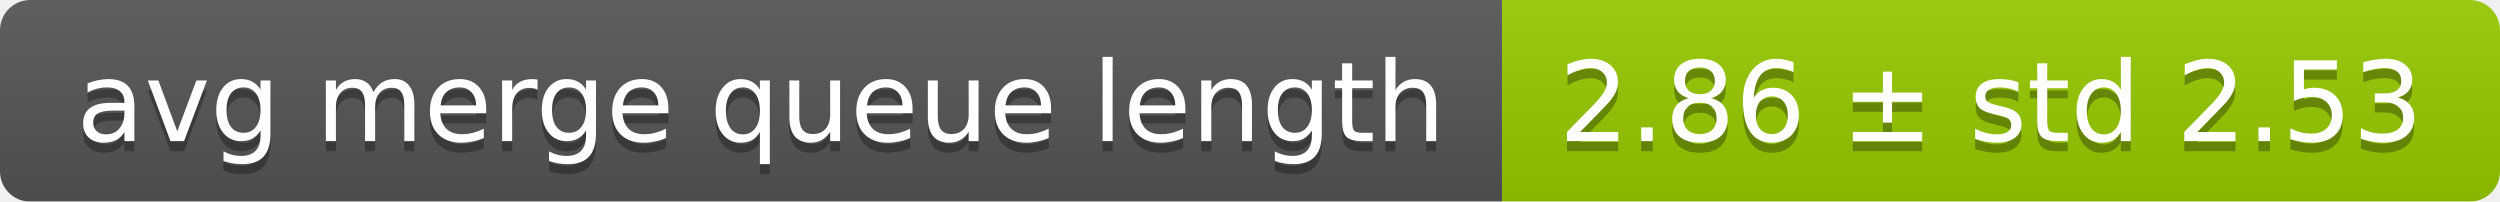
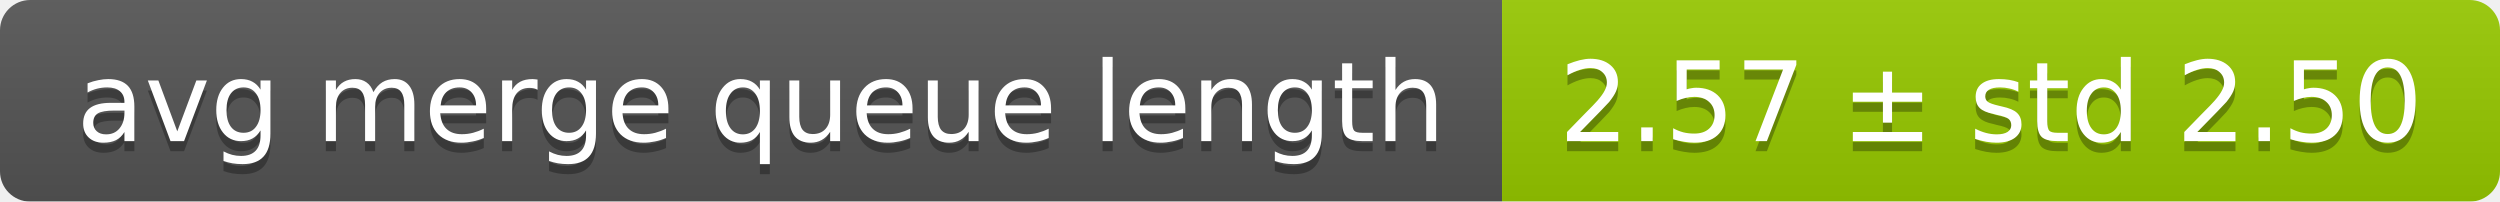
<svg xmlns="http://www.w3.org/2000/svg" width="248" height="20">
  <linearGradient id="smooth" x2="0" y2="100%">
    <stop offset="0" stop-color="#bbb" stop-opacity=".1" />
    <stop offset="1" stop-opacity=".1" />
  </linearGradient>
  <mask id="round">
    <rect width="248" height="20" rx="3" fill="#fff" />
  </mask>
  <g mask="url(#round)">
    <rect width="149" height="20" fill="#555" />
    <rect x="149" width="99" height="20" fill="#97ca00" />
    <rect width="248" height="20" fill="url(#smooth)" />
  </g>
  <g fill="#fff" text-anchor="middle" font-family="DejaVu Sans,Verdana,Geneva,sans-serif" font-size="11">
    <text x="75.5" y="15" fill="#010101" fill-opacity=".3">avg merge queue length</text>
    <text x="75.5" y="14">avg merge queue length</text>
-     <text x="197.5" y="15" fill="#010101" fill-opacity=".3">2.86 ± std 2.53</text>
-     <text x="197.5" y="14">2.86 ± std 2.53</text>
+     <text x="197.5" y="15" fill="#010101" fill-opacity=".3">2.57 ± std 2.50</text>
+     <text x="197.5" y="14">2.57 ± std 2.50</text>
  </g>
</svg>
